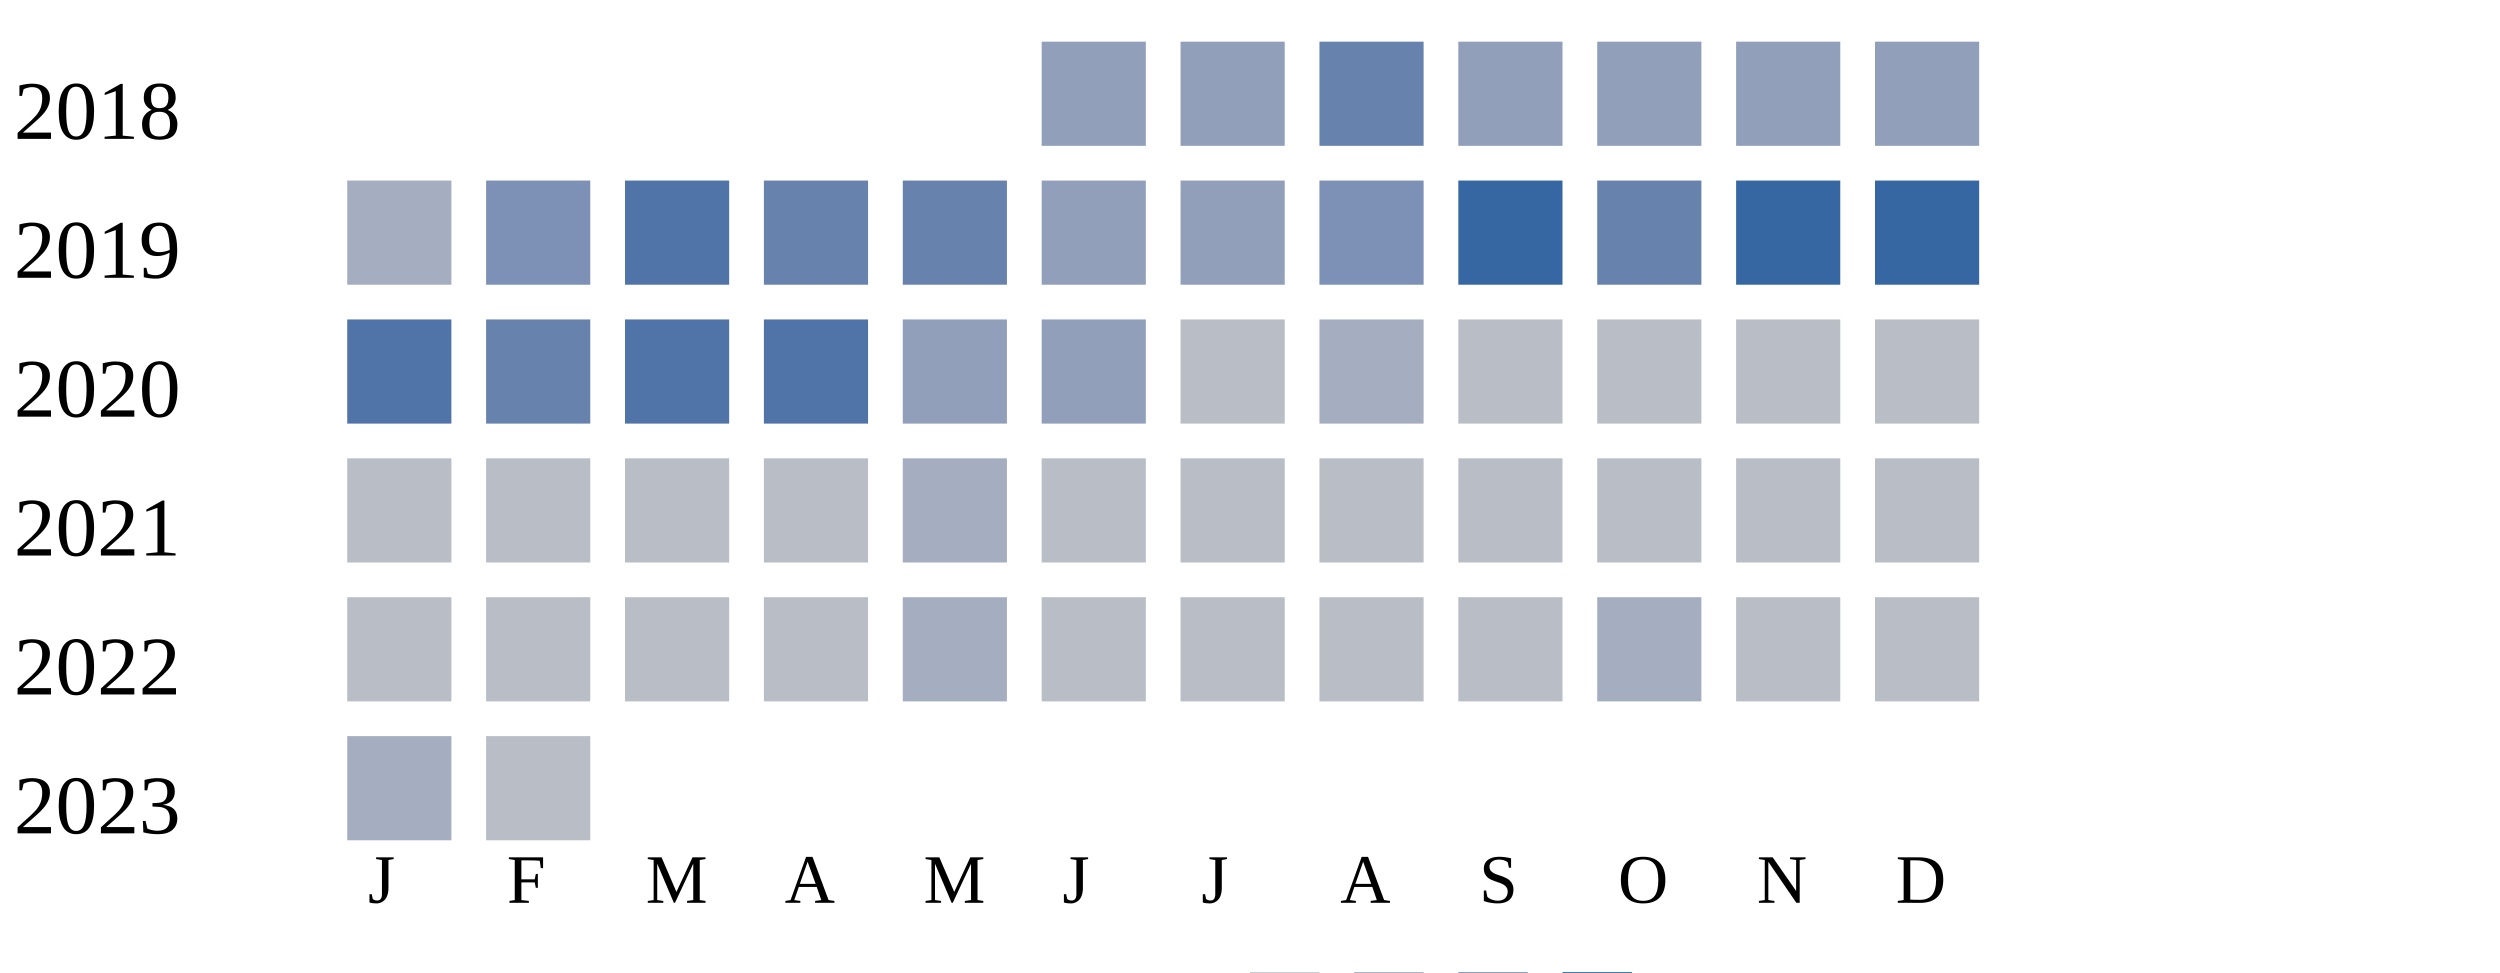
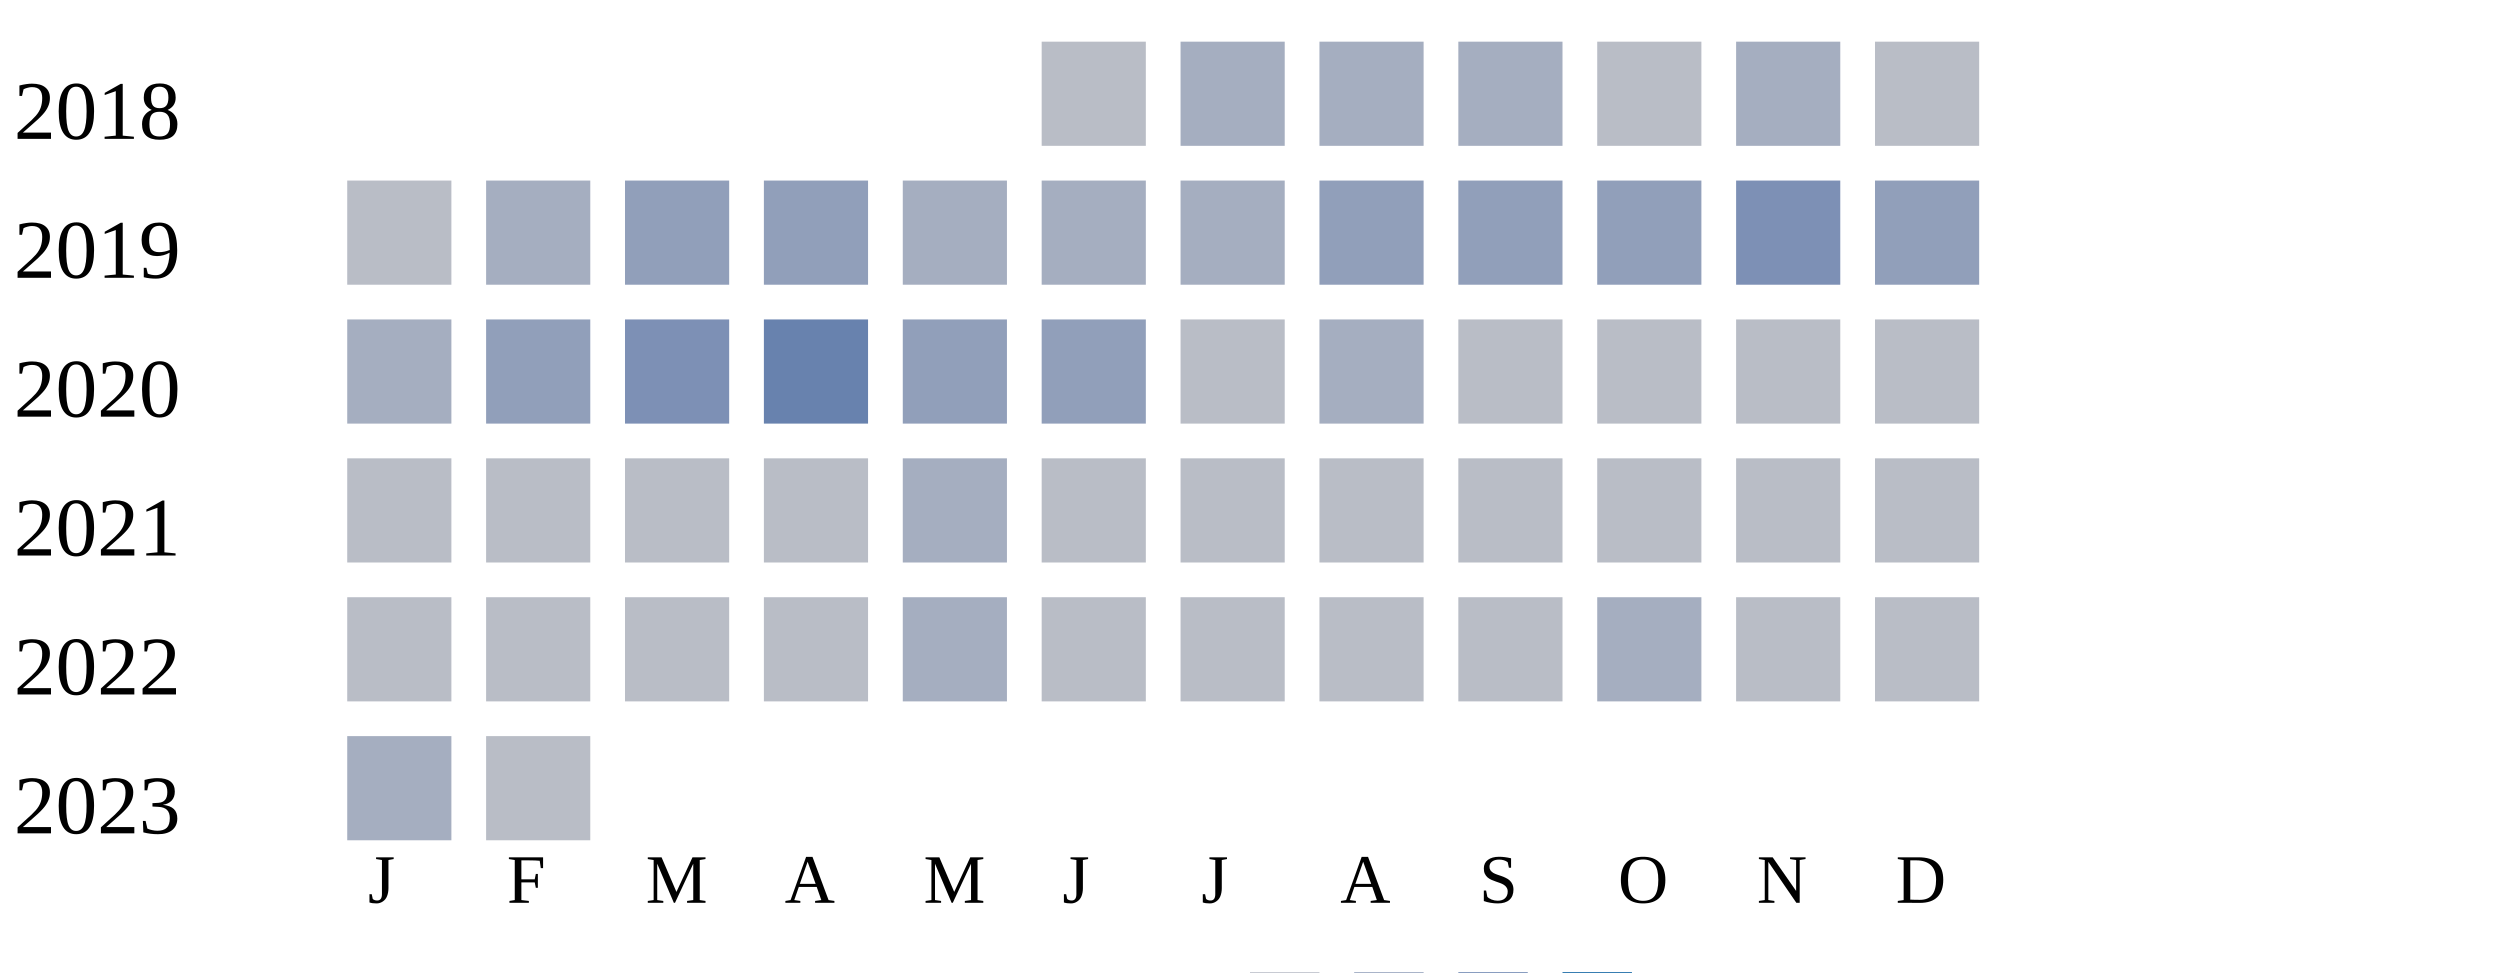
<svg xmlns="http://www.w3.org/2000/svg" width="360" height="140">
  <g transform="translate(0 0)">
    <text x="2" y="20">2018</text>
-     <rect x="150" y="6" width="15" height="15" fill="#919fba" />
-     <rect x="170" y="6" width="15" height="15" fill="#919fba" />
-     <rect x="190" y="6" width="15" height="15" fill="#6882ae" />
-     <rect x="210" y="6" width="15" height="15" fill="#919fba" />
-     <rect x="230" y="6" width="15" height="15" fill="#919fba" />
-     <rect x="250" y="6" width="15" height="15" fill="#919fba" />
-     <rect x="270" y="6" width="15" height="15" fill="#919fba" />
+     <rect x="150" y="6" width="15" height="15" fill="#b9bdc6" />
+     <rect x="170" y="6" width="15" height="15" fill="#a5aec0" />
+     <rect x="190" y="6" width="15" height="15" fill="#a5aec0" />
+     <rect x="210" y="6" width="15" height="15" fill="#a5aec0" />
+     <rect x="230" y="6" width="15" height="15" fill="#b9bdc6" />
+     <rect x="250" y="6" width="15" height="15" fill="#a5aec0" />
+     <rect x="270" y="6" width="15" height="15" fill="#b9bdc6" />
  </g>
  <g transform="translate(0 20)">
    <text x="2" y="20">2019</text>
-     <rect x="50" y="6" width="15" height="15" fill="#a5aec0" />
-     <rect x="70" y="6" width="15" height="15" fill="#7d90b5" />
-     <rect x="90" y="6" width="15" height="15" fill="#5174a8" />
-     <rect x="110" y="6" width="15" height="15" fill="#6882ae" />
-     <rect x="130" y="6" width="15" height="15" fill="#6882ae" />
-     <rect x="150" y="6" width="15" height="15" fill="#919fba" />
-     <rect x="170" y="6" width="15" height="15" fill="#919fba" />
-     <rect x="190" y="6" width="15" height="15" fill="#7d90b5" />
-     <rect x="210" y="6" width="15" height="15" fill="#3667a2" />
-     <rect x="230" y="6" width="15" height="15" fill="#6882ae" />
-     <rect x="250" y="6" width="15" height="15" fill="#3667a2" />
-     <rect x="270" y="6" width="15" height="15" fill="#3667a2" />
+     <rect x="50" y="6" width="15" height="15" fill="#b9bdc6" />
+     <rect x="70" y="6" width="15" height="15" fill="#a5aec0" />
+     <rect x="90" y="6" width="15" height="15" fill="#919fba" />
+     <rect x="110" y="6" width="15" height="15" fill="#919fba" />
+     <rect x="130" y="6" width="15" height="15" fill="#a5aec0" />
+     <rect x="150" y="6" width="15" height="15" fill="#a5aec0" />
+     <rect x="170" y="6" width="15" height="15" fill="#a5aec0" />
+     <rect x="190" y="6" width="15" height="15" fill="#919fba" />
+     <rect x="210" y="6" width="15" height="15" fill="#919fba" />
+     <rect x="230" y="6" width="15" height="15" fill="#919fba" />
+     <rect x="250" y="6" width="15" height="15" fill="#7d90b5" />
+     <rect x="270" y="6" width="15" height="15" fill="#919fba" />
  </g>
  <g transform="translate(0 40)">
    <text x="2" y="20">2020</text>
-     <rect x="50" y="6" width="15" height="15" fill="#5174a8" />
-     <rect x="70" y="6" width="15" height="15" fill="#6882ae" />
-     <rect x="90" y="6" width="15" height="15" fill="#5174a8" />
-     <rect x="110" y="6" width="15" height="15" fill="#5174a8" />
+     <rect x="50" y="6" width="15" height="15" fill="#a5aec0" />
+     <rect x="70" y="6" width="15" height="15" fill="#919fba" />
+     <rect x="90" y="6" width="15" height="15" fill="#7d90b5" />
+     <rect x="110" y="6" width="15" height="15" fill="#6882ae" />
    <rect x="130" y="6" width="15" height="15" fill="#919fba" />
    <rect x="150" y="6" width="15" height="15" fill="#919fba" />
    <rect x="170" y="6" width="15" height="15" fill="#b9bdc6" />
    <rect x="190" y="6" width="15" height="15" fill="#a5aec0" />
    <rect x="210" y="6" width="15" height="15" fill="#b9bdc6" />
    <rect x="230" y="6" width="15" height="15" fill="#b9bdc6" />
    <rect x="250" y="6" width="15" height="15" fill="#b9bdc6" />
    <rect x="270" y="6" width="15" height="15" fill="#b9bdc6" />
  </g>
  <g transform="translate(0 60)">
    <text x="2" y="20">2021</text>
    <rect x="50" y="6" width="15" height="15" fill="#b9bdc6" />
    <rect x="70" y="6" width="15" height="15" fill="#b9bdc6" />
    <rect x="90" y="6" width="15" height="15" fill="#b9bdc6" />
    <rect x="110" y="6" width="15" height="15" fill="#b9bdc6" />
    <rect x="130" y="6" width="15" height="15" fill="#a5aec0" />
    <rect x="150" y="6" width="15" height="15" fill="#b9bdc6" />
    <rect x="170" y="6" width="15" height="15" fill="#b9bdc6" />
    <rect x="190" y="6" width="15" height="15" fill="#b9bdc6" />
    <rect x="210" y="6" width="15" height="15" fill="#b9bdc6" />
    <rect x="230" y="6" width="15" height="15" fill="#b9bdc6" />
    <rect x="250" y="6" width="15" height="15" fill="#b9bdc6" />
    <rect x="270" y="6" width="15" height="15" fill="#b9bdc6" />
  </g>
  <g transform="translate(0 80)">
    <text x="2" y="20">2022</text>
    <rect x="50" y="6" width="15" height="15" fill="#b9bdc6" />
    <rect x="70" y="6" width="15" height="15" fill="#b9bdc6" />
    <rect x="90" y="6" width="15" height="15" fill="#b9bdc6" />
    <rect x="110" y="6" width="15" height="15" fill="#b9bdc6" />
    <rect x="130" y="6" width="15" height="15" fill="#a5aec0" />
    <rect x="150" y="6" width="15" height="15" fill="#b9bdc6" />
    <rect x="170" y="6" width="15" height="15" fill="#b9bdc6" />
    <rect x="190" y="6" width="15" height="15" fill="#b9bdc6" />
    <rect x="210" y="6" width="15" height="15" fill="#b9bdc6" />
    <rect x="230" y="6" width="15" height="15" fill="#a5aec0" />
    <rect x="250" y="6" width="15" height="15" fill="#b9bdc6" />
    <rect x="270" y="6" width="15" height="15" fill="#b9bdc6" />
  </g>
  <g transform="translate(0 100)">
    <text x="2" y="20">2023</text>
    <rect x="50" y="6" width="15" height="15" fill="#a5aec0" />
    <rect x="70" y="6" width="15" height="15" fill="#b9bdc6" />
  </g>
  <text style="font-size: 10px; text-align: center" x="53" y="130">J</text>
  <text style="font-size: 10px; text-align: center" x="73" y="130">F</text>
  <text style="font-size: 10px; text-align: center" x="93" y="130">M</text>
  <text style="font-size: 10px; text-align: center" x="113" y="130">A</text>
  <text style="font-size: 10px; text-align: center" x="133" y="130">M</text>
  <text style="font-size: 10px; text-align: center" x="153" y="130">J</text>
  <text style="font-size: 10px; text-align: center" x="173" y="130">J</text>
  <text style="font-size: 10px; text-align: center" x="193" y="130">A</text>
  <text style="font-size: 10px; text-align: center" x="213" y="130">S</text>
  <text style="font-size: 10px; text-align: center" x="233" y="130">O</text>
  <text style="font-size: 10px; text-align: center" x="253" y="130">N</text>
  <text style="font-size: 10px; text-align: center" x="273" y="130">D</text>
  <text style="font-size: 10px;" x="155" y="149">Less</text>
  <rect fill="#b9bdc6" width="10" height="10" x="180" y="140" />
  <rect fill="#919fba" width="10" height="10" x="195" y="140" />
  <rect fill="#6882ae" width="10" height="10" x="210" y="140" />
  <rect fill="#005a9c" width="10" height="10" x="225" y="140" />
  <text x="240" y="149" style="font-size: 10px;">More</text>
</svg>
